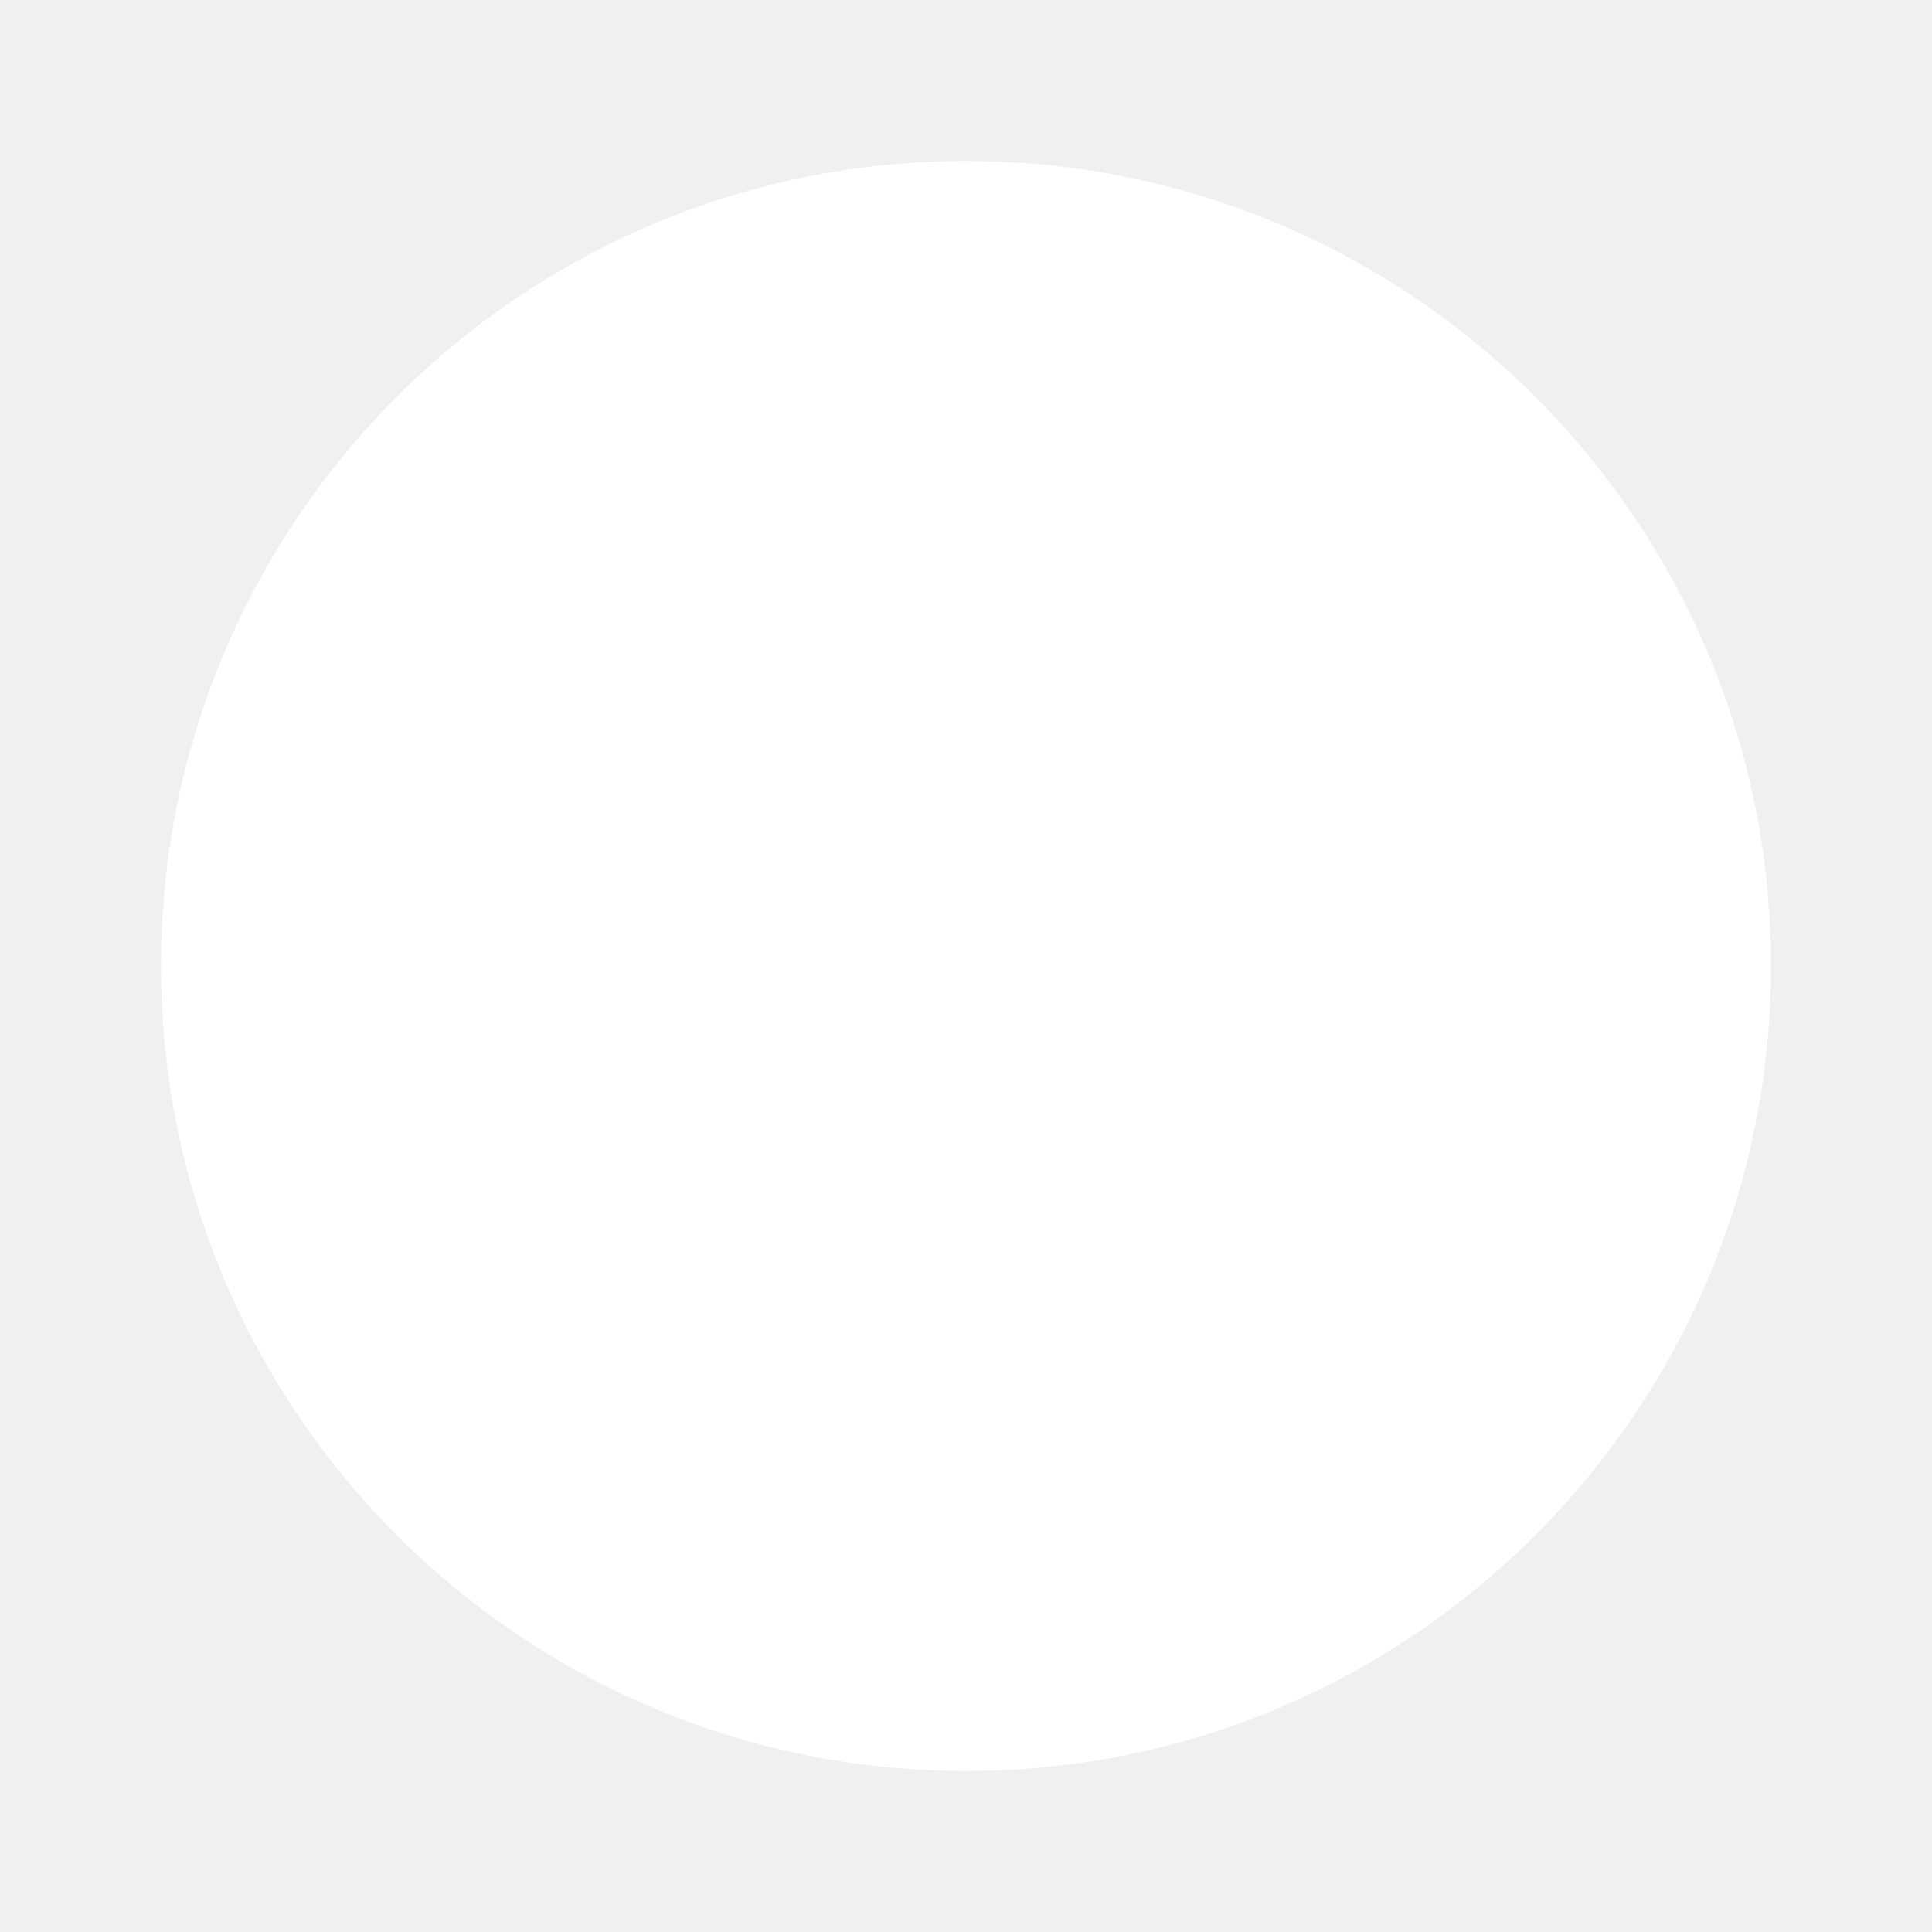
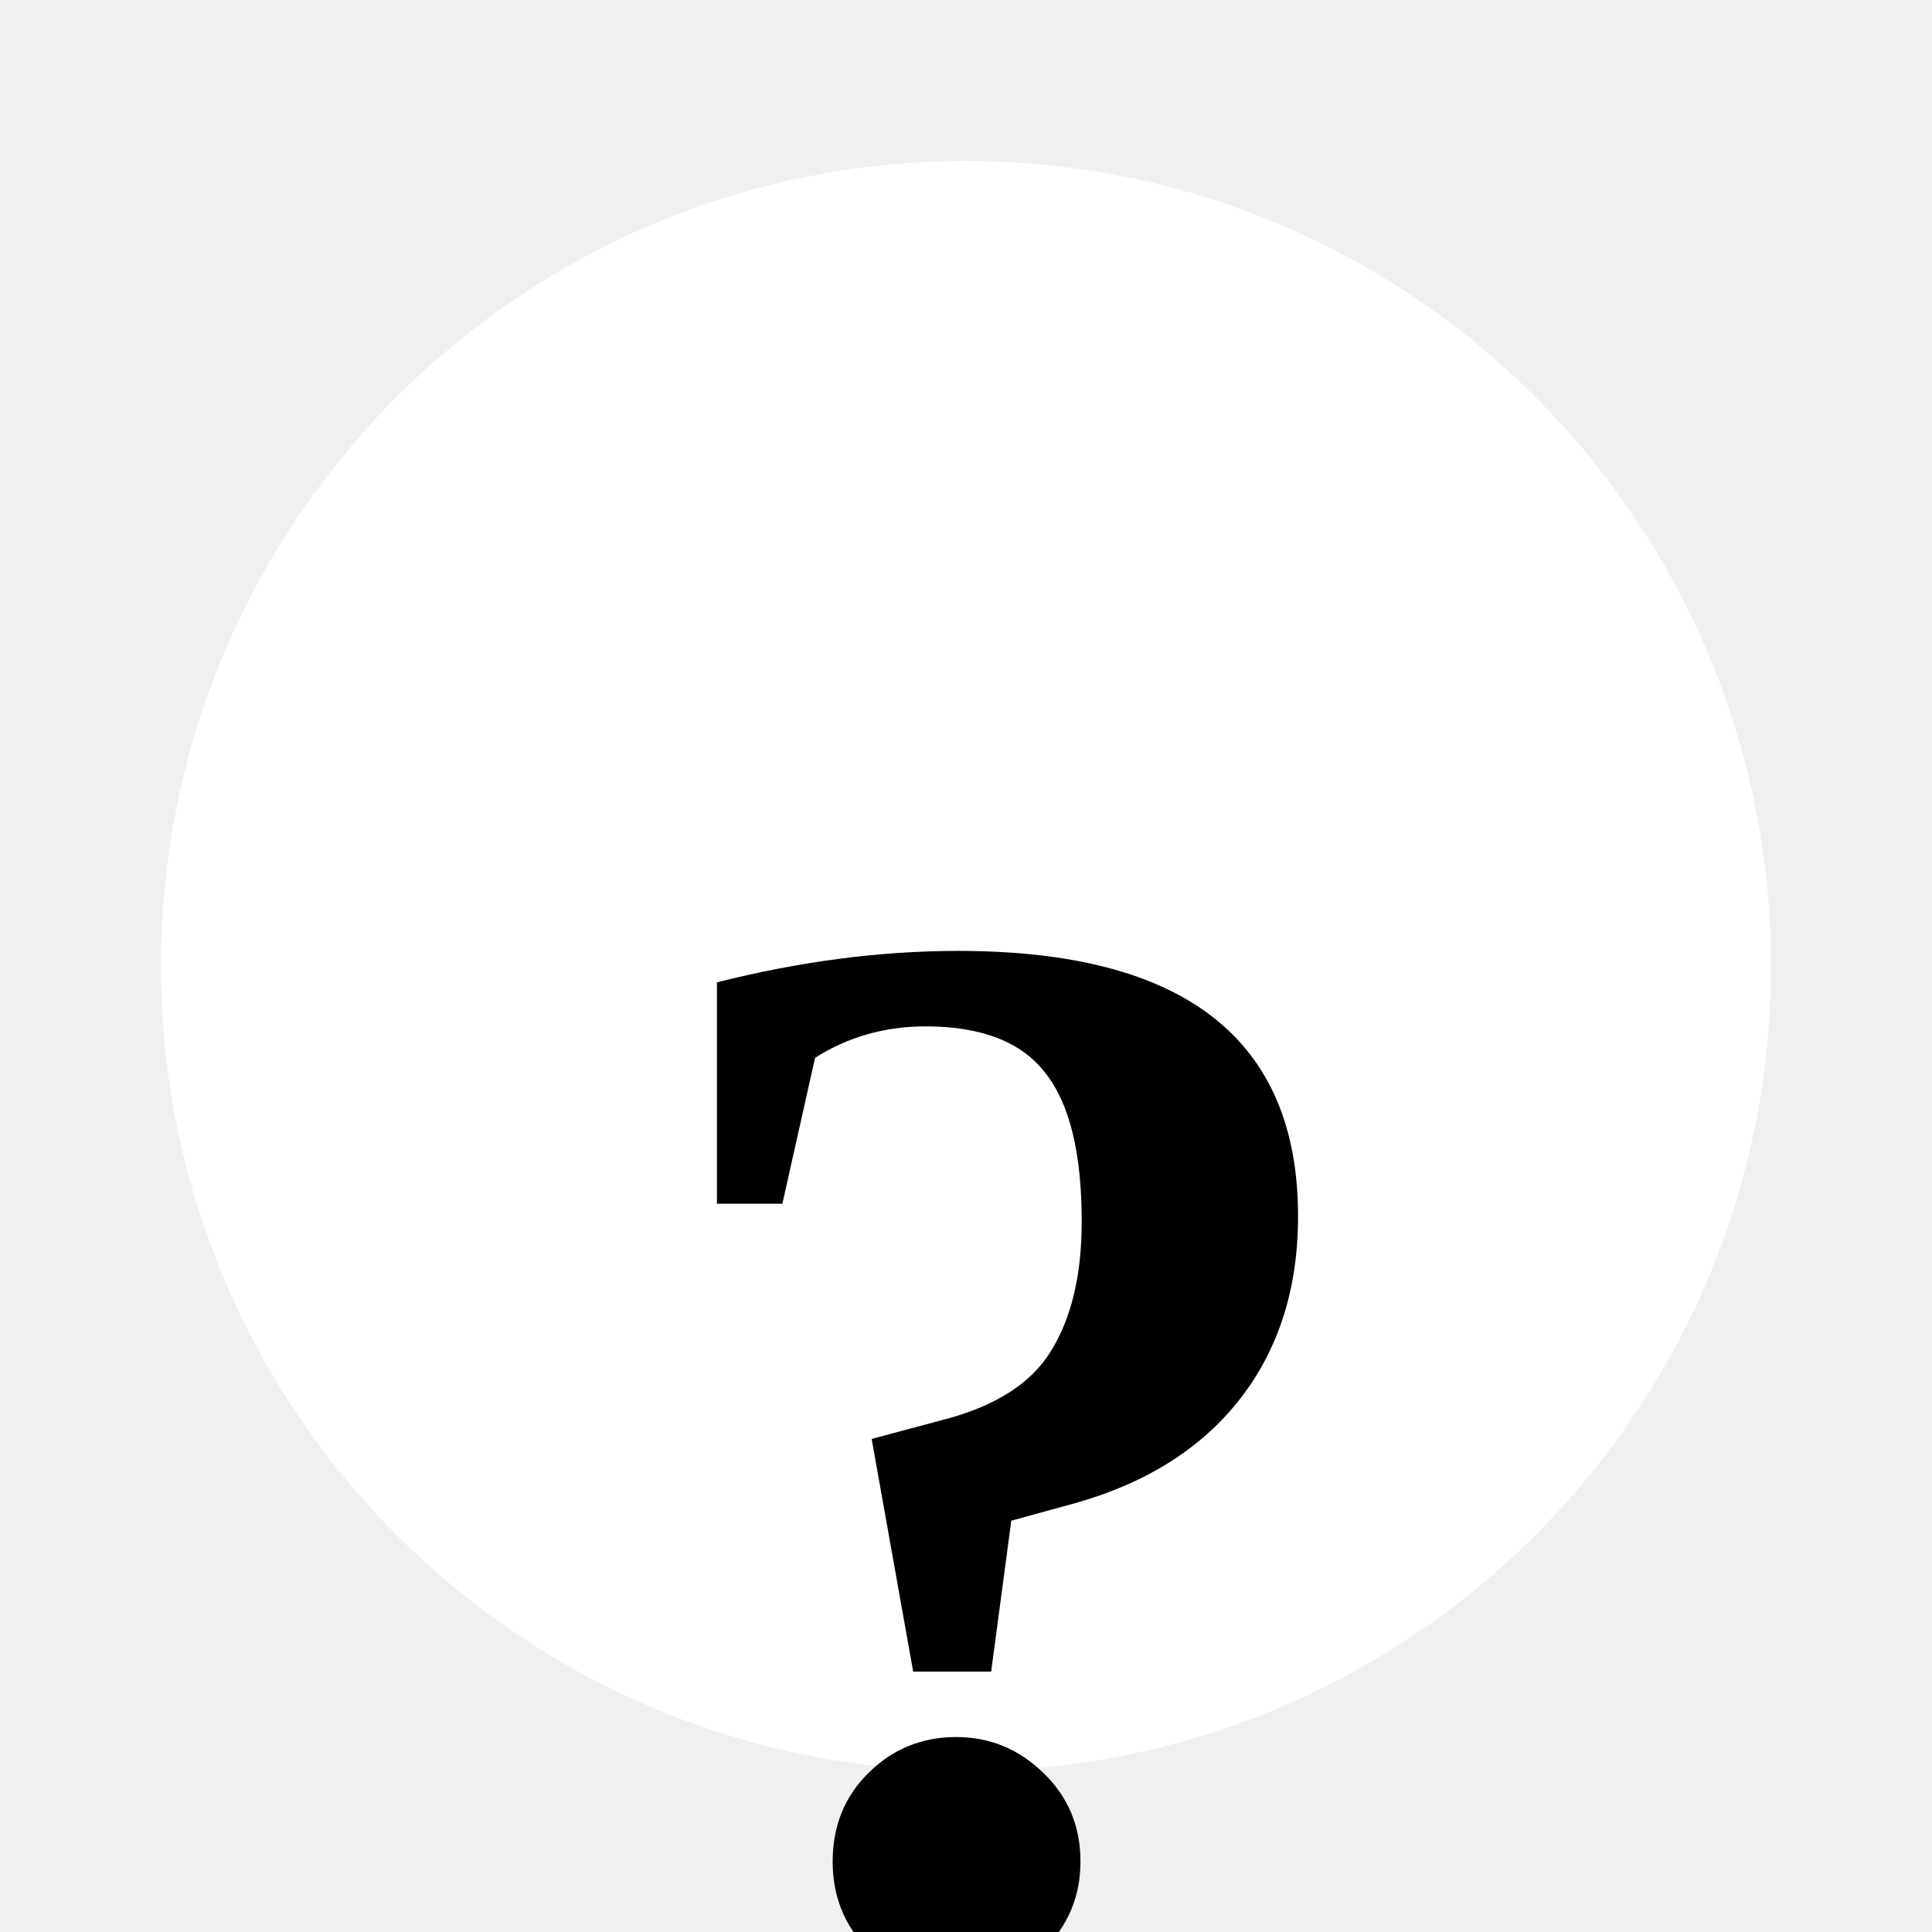
<svg xmlns="http://www.w3.org/2000/svg" width="24px" height="24px" viewBox="0 0 24 24" fill="none">
  <circle style="fill:#ffffff;fill-opacity:1;" cx="12" cy="12" r="10" />
+   <text x="12.5" y="19" dominant-baseline="middle" text-anchor="middle" font-size="19" font-weight="bold" fill="#000000">?</text>
</svg>
